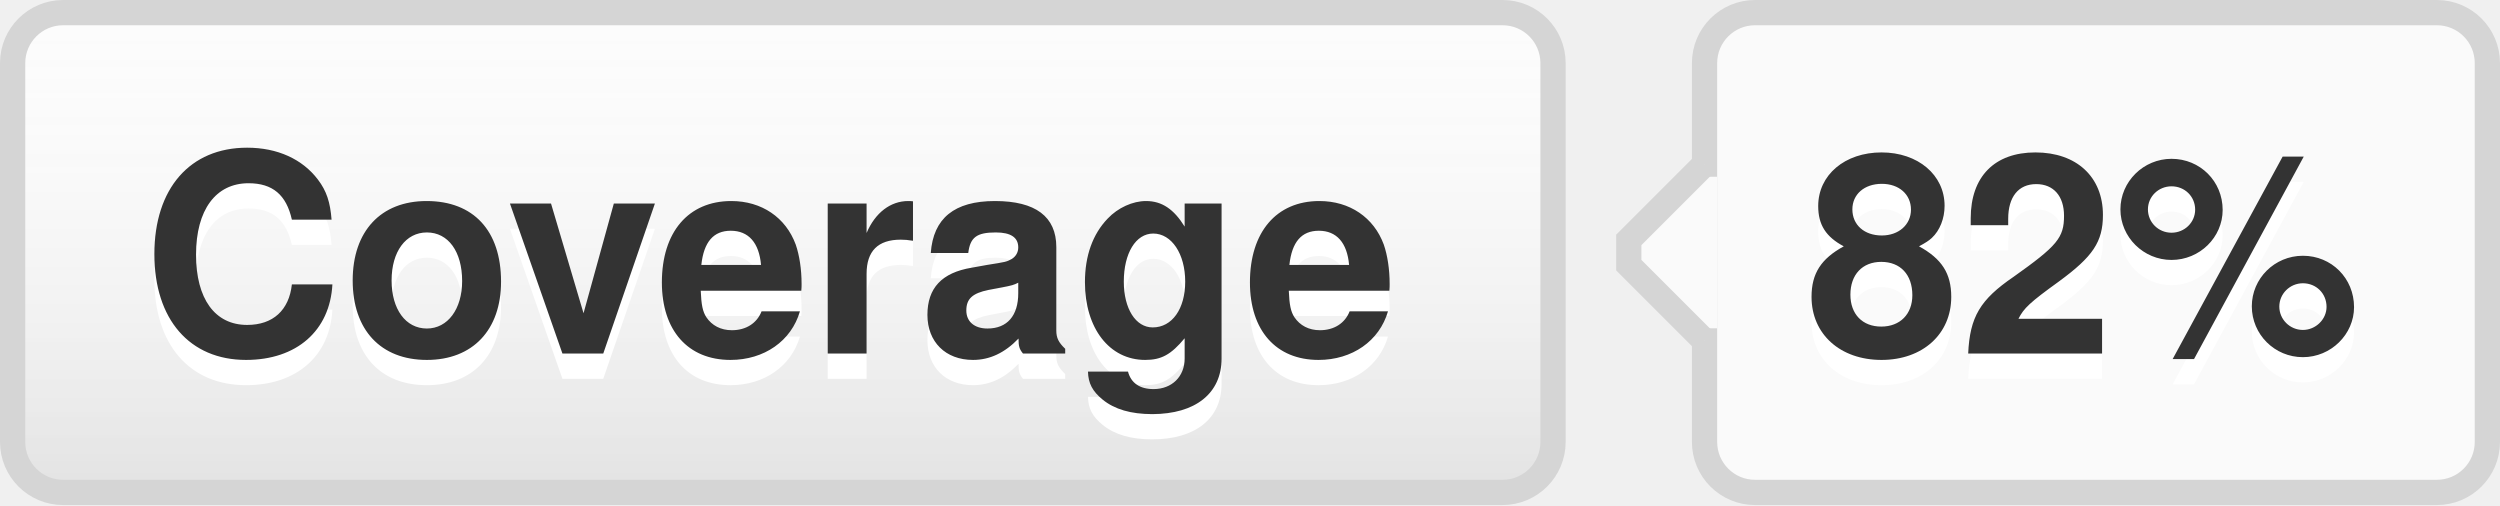
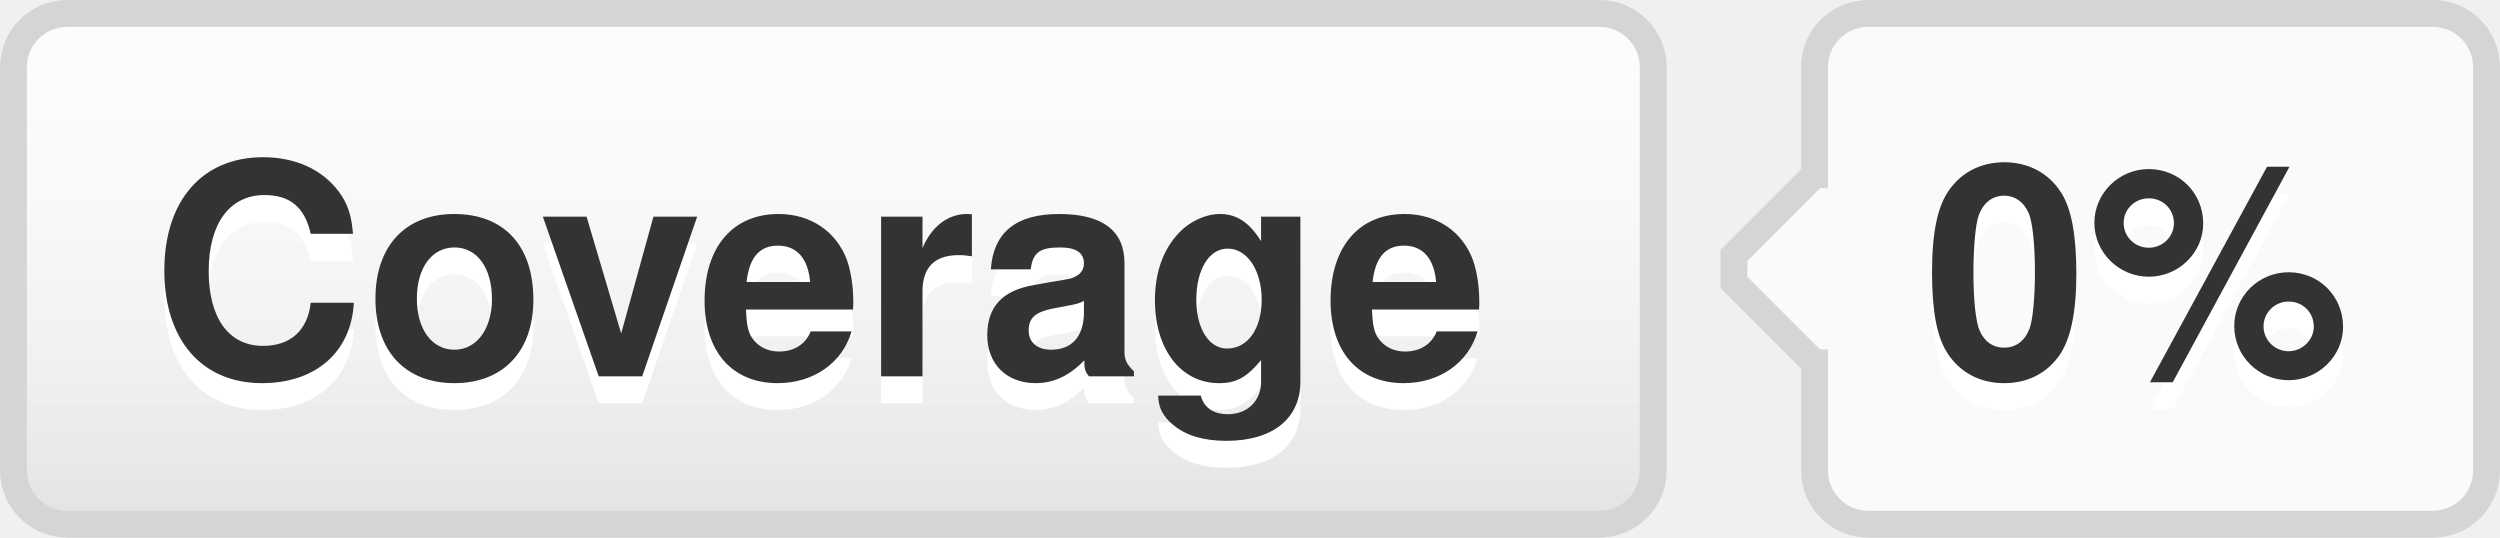
- <svg xmlns="http://www.w3.org/2000/svg" width="99" height="20" role="img" aria-label="Coverage: 82%">
+ <svg xmlns="http://www.w3.org/2000/svg" width="93" height="20" role="img" aria-label="Coverage: 0%">
  <style>a:hover #llink{fill:url(#b);stroke:#ccc}a:hover #rlink{fill:#4183c4}</style>
  <linearGradient id="a" x2="0" y2="100%">
    <stop offset="0" stop-color="#fcfcfc" stop-opacity="0" />
    <stop offset="1" stop-opacity=".1" />
  </linearGradient>
  <linearGradient id="b" x2="0" y2="100%">
    <stop offset="0" stop-color="#ccc" stop-opacity=".1" />
    <stop offset="1" stop-opacity=".1" />
  </linearGradient>
  <g stroke="#d5d5d5">
    <rect stroke="none" fill="#fcfcfc" x="0.5" y="0.5" width="61" height="19" rx="2" />
-     <rect x="67.5" y="0.5" width="31" height="19" rx="2" fill="#fafafa" />
+     <rect x="67.5" y="0.5" width="25" height="19" rx="2" fill="#fafafa" />
    <rect x="67" y="7.5" width="0.5" height="5" stroke="#fafafa" />
    <path d="M67.5 6.5 l-3 3v1 l3 3" stroke="d5d5d5" fill="#fafafa" />
  </g>
  <g aria-hidden="true" fill="#333" text-anchor="middle" font-family="Helvetica Neue,Helvetica,Arial,sans-serif" text-rendering="geometricPrecision" font-weight="700" font-size="110px" line-height="14px">
    <rect id="llink" stroke="#d5d5d5" fill="url(#a)" x=".5" y=".5" width="61" height="19" rx="2" />
    <text aria-hidden="true" x="305" y="150" fill="#fff" transform="scale(.1)" textLength="510">Coverage</text>
    <text x="305" y="140" transform="scale(.1)" textLength="510">Coverage</text>
-     <text aria-hidden="true" x="825" y="150" fill="#fff" transform="scale(.1)" textLength="230">82%</text>
-     <text id="rlink" x="825" y="140" transform="scale(.1)" textLength="230">82%</text>
+     <text aria-hidden="true" x="795" y="150" fill="#fff" transform="scale(.1)" textLength="170">0%</text>
+     <text id="rlink" x="795" y="140" transform="scale(.1)" textLength="170">0%</text>
  </g>
</svg>
